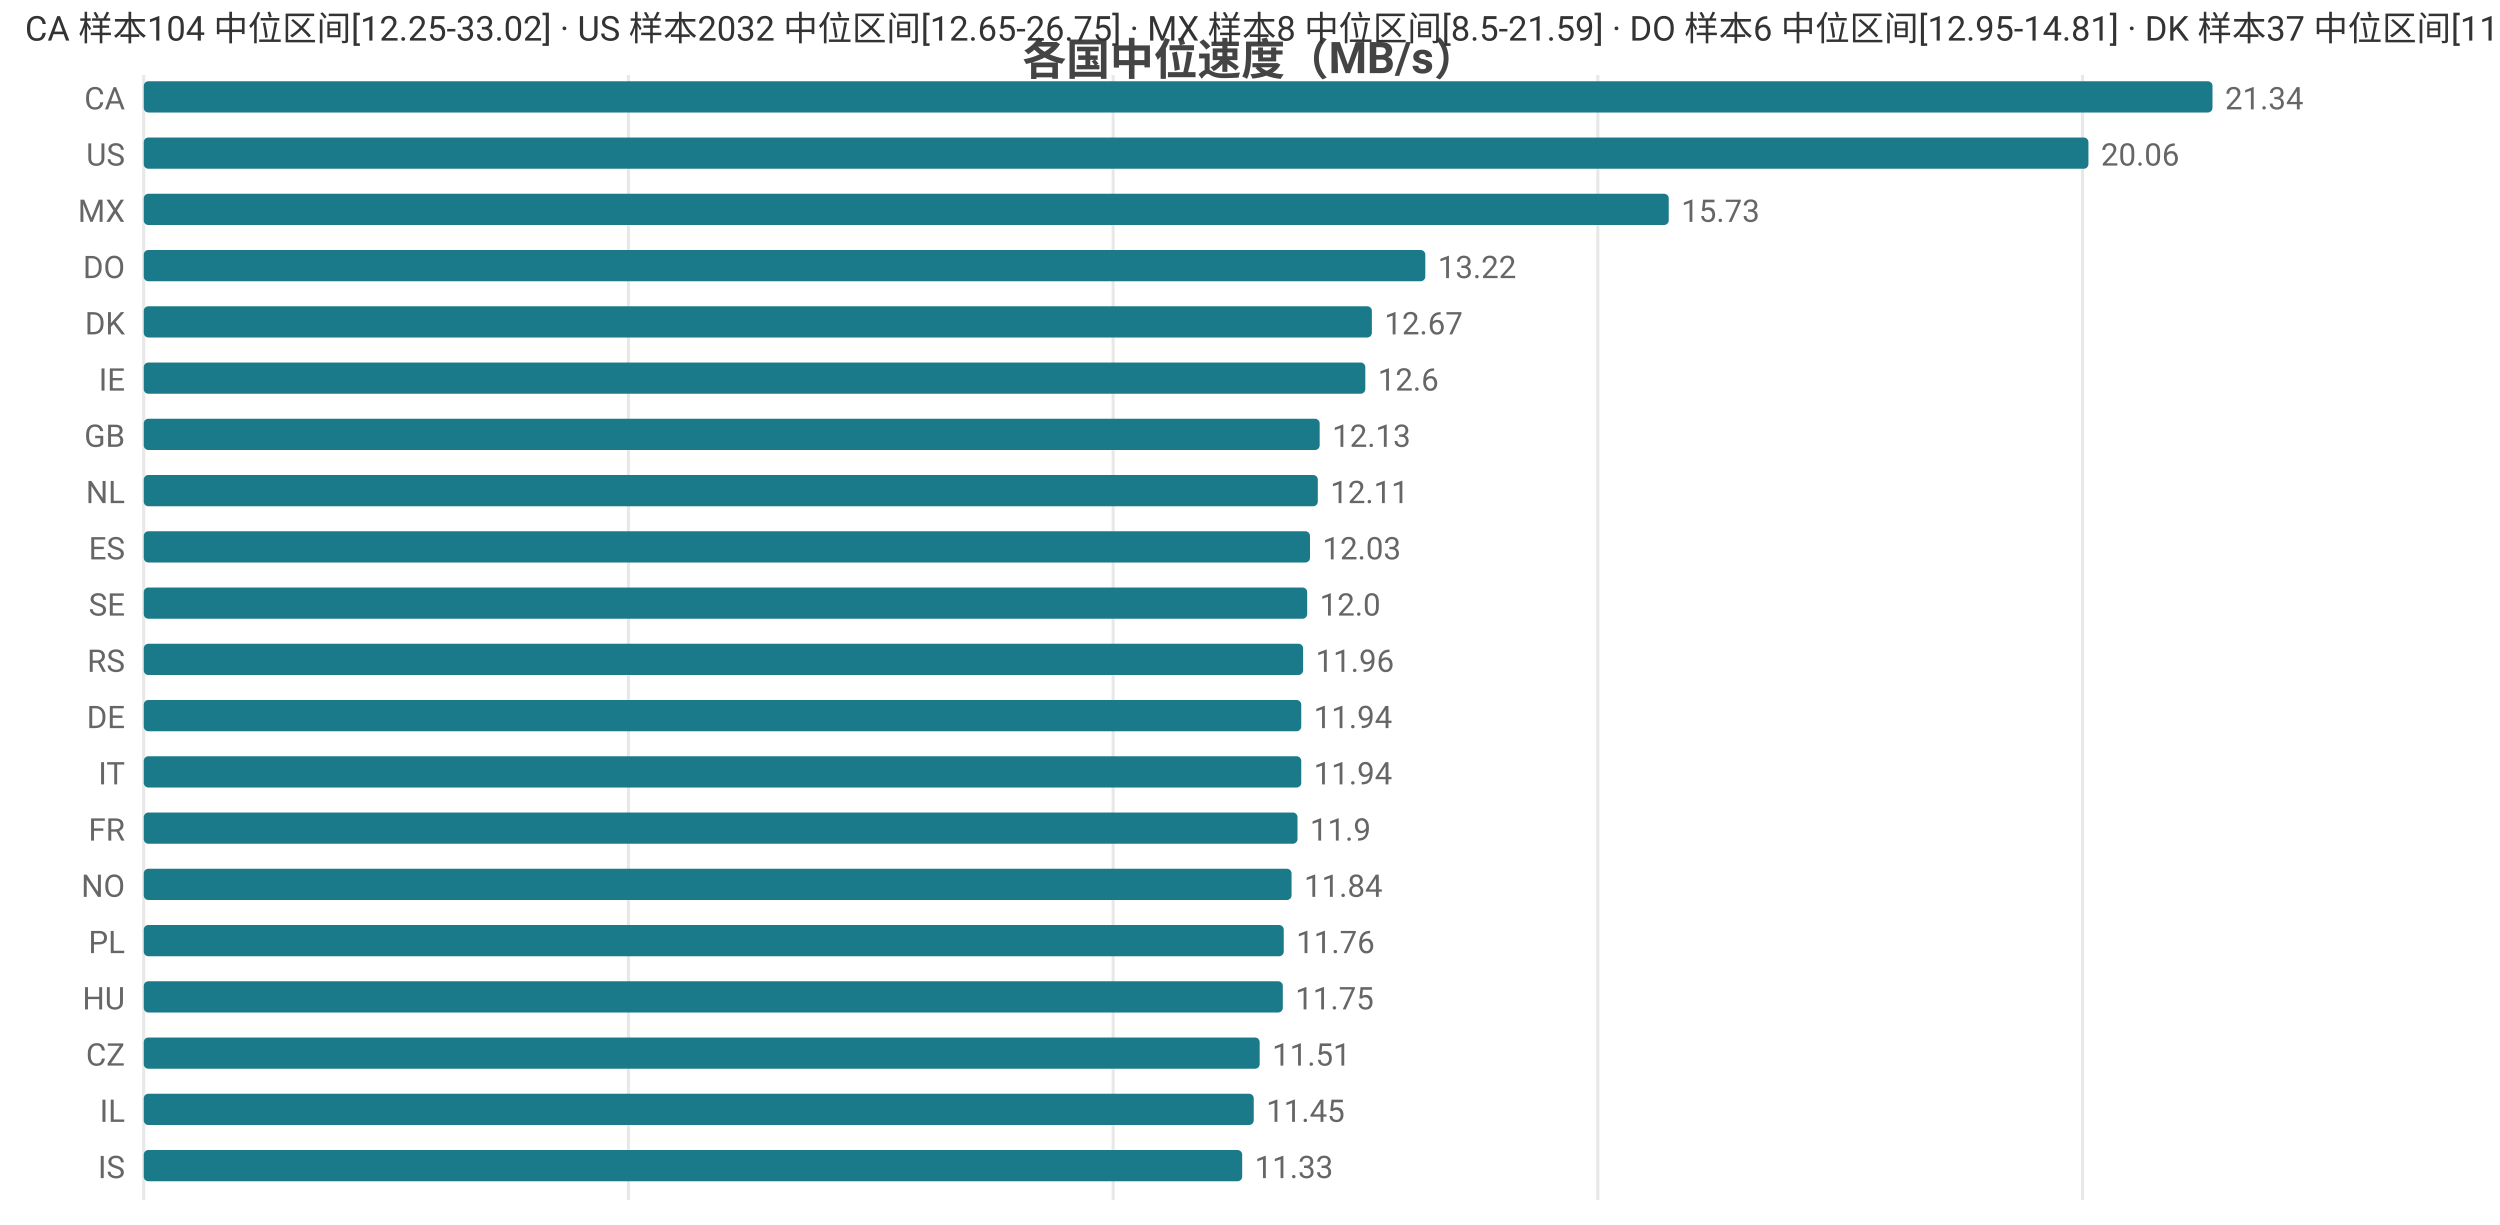
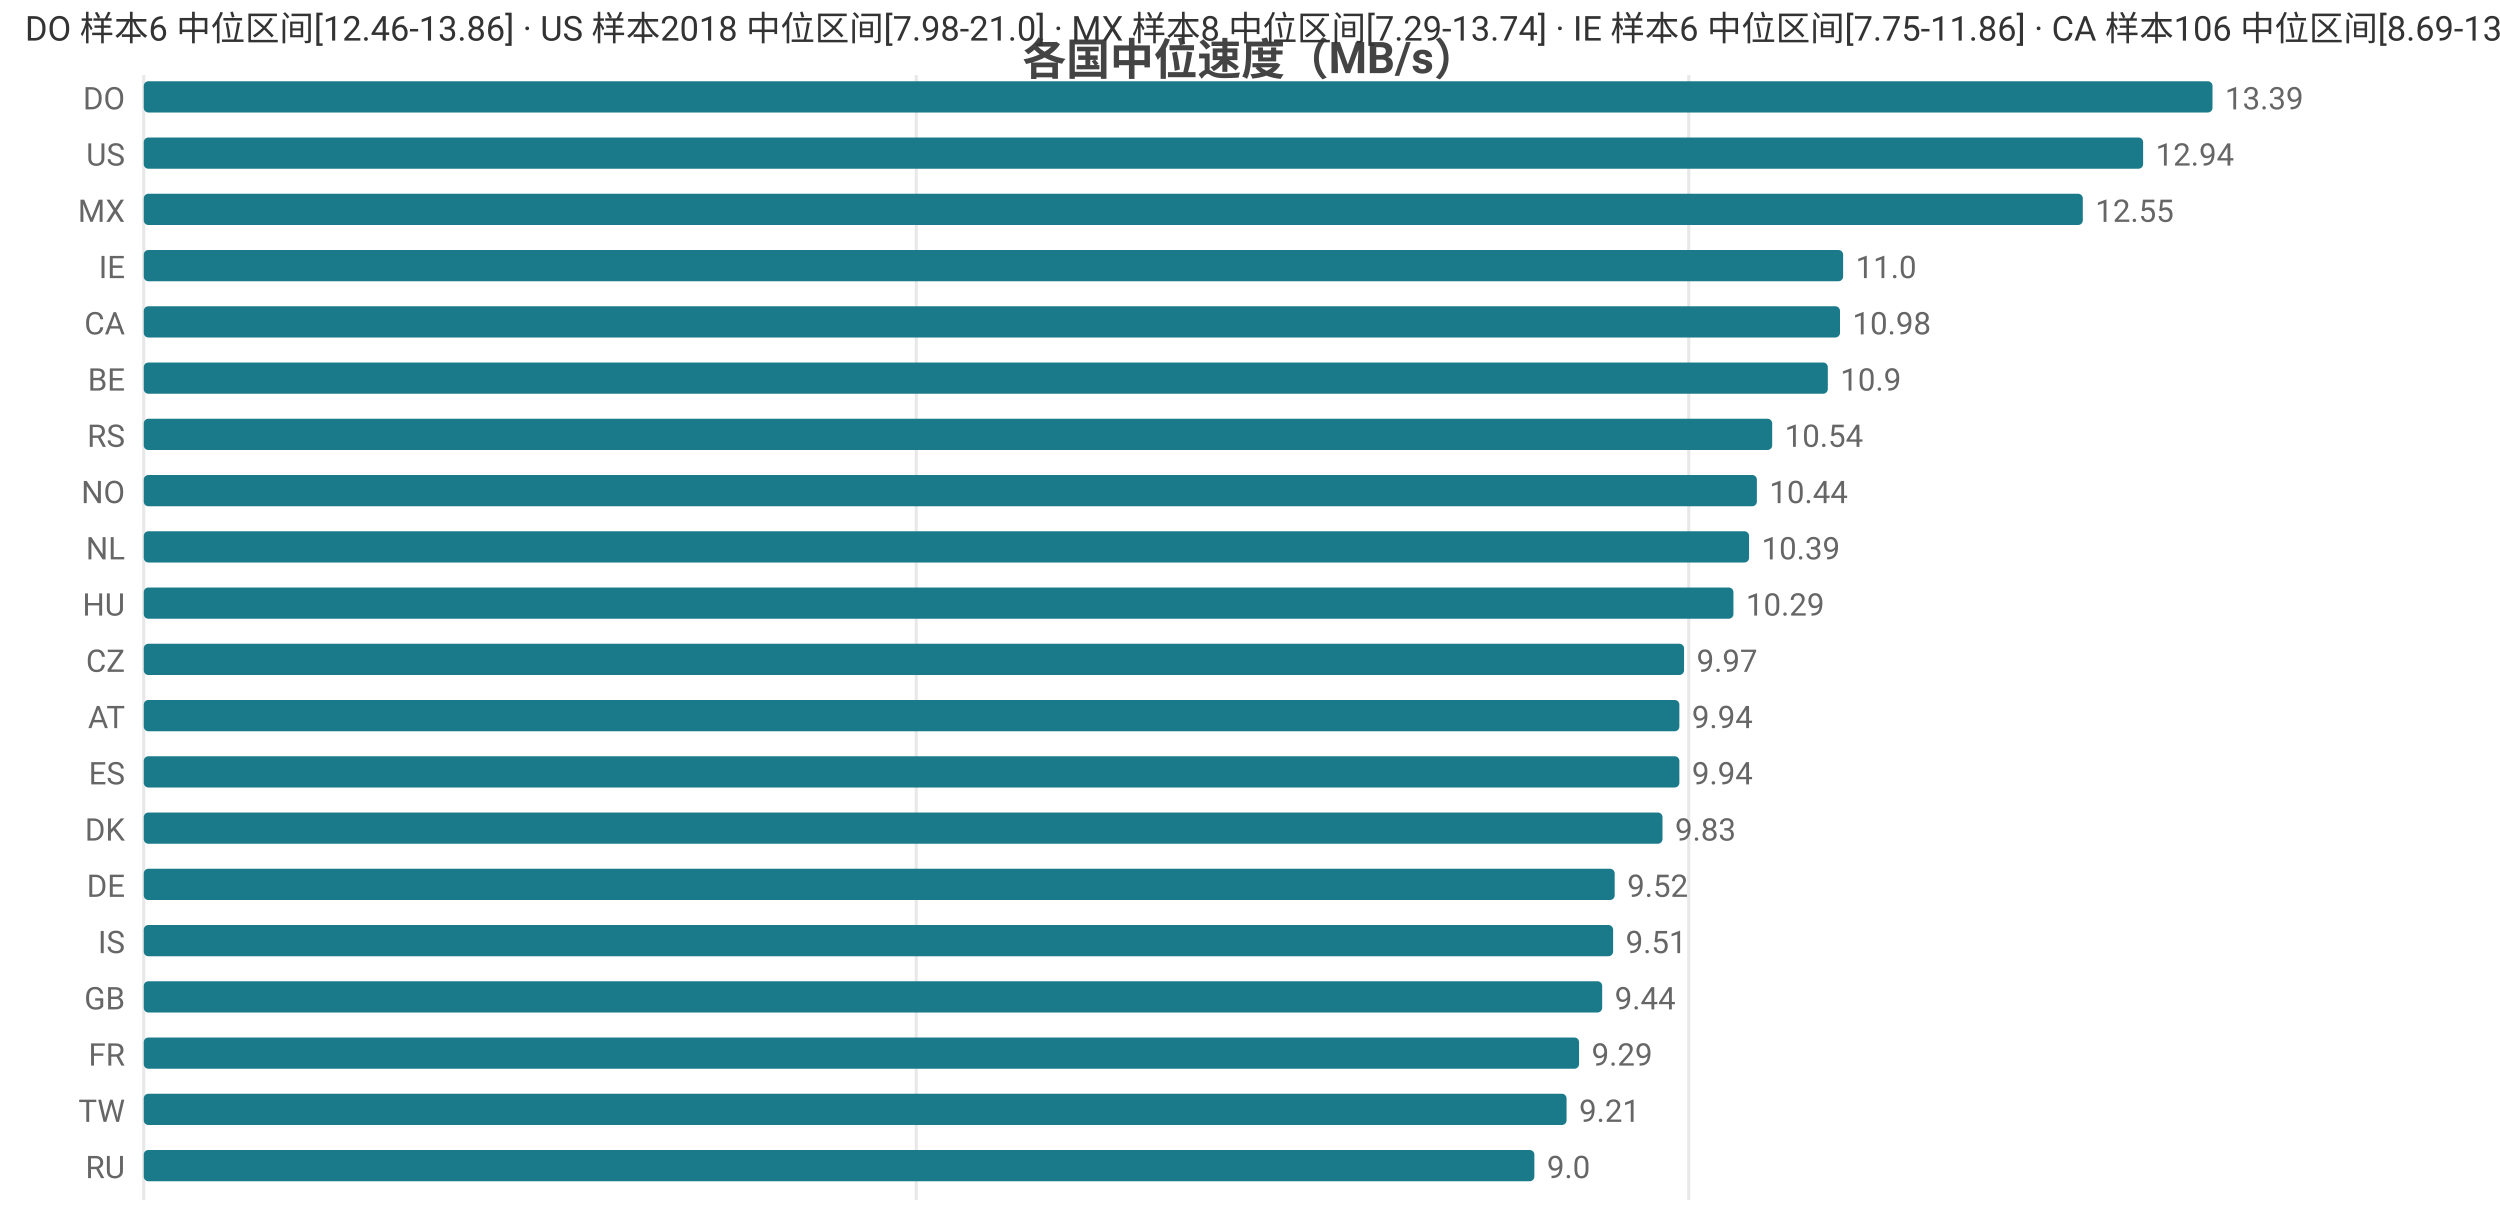
<svg xmlns="http://www.w3.org/2000/svg" width="800" height="392" viewBox="0 0 800 392">
  <rect width="800" height="392" fill="#ffffff" />
  <style>text{font-family:system-ui,-apple-system,'Segoe UI',Roboto,'PingFang SC','Microsoft YaHei','Noto Sans CJK SC',sans-serif}.g{stroke:#e8e8e8;stroke-width:1}.a{stroke:#999;stroke-width:1}.t{font-size:10px;fill:#666}.m{font-size:10px;text-anchor:middle;fill:#666}.e{font-size:10px;text-anchor:end;fill:#666}.l{font-size:11px;fill:#333}.tt{font-size:14px;font-weight:600;text-anchor:middle;fill:#444}.em{font-size:13px;text-anchor:middle;fill:#999}</style>
  <text class="tt" x="400.0" y="24">各国中位速度（MB/s）</text>
  <line class="g" x1="46" y1="24" x2="46" y2="384" />
-   <line class="g" x1="201.1" y1="24" x2="201.1" y2="384" />
-   <line class="g" x1="356.2" y1="24" x2="356.2" y2="384" />
-   <line class="g" x1="511.3" y1="24" x2="511.3" y2="384" />
-   <line class="g" x1="666.4" y1="24" x2="666.4" y2="384" />
-   <text class="e" x="40" y="35">CA</text>
+   <line class="g" x1="293.2" y1="24" x2="293.2" y2="384" />
+   <line class="g" x1="540.4" y1="24" x2="540.4" y2="384" />
+   <text class="e" x="40" y="35">DO</text>
  <rect x="46" y="26" width="662" height="10" fill="#1a7a8a" rx="1.5" />
-   <text class="t" x="712" y="35">21.34</text>
+   <text class="t" x="712" y="35">13.39</text>
  <text class="e" x="40" y="53">US</text>
-   <rect x="46" y="44" width="622.3" height="10" fill="#1a7a8a" rx="1.5" />
-   <text class="t" x="672.3" y="53">20.06</text>
+   <rect x="46" y="44" width="639.8" height="10" fill="#1a7a8a" rx="1.5" />
+   <text class="t" x="689.8" y="53">12.94</text>
  <text class="e" x="40" y="71">MX</text>
-   <rect x="46" y="62" width="488.0" height="10" fill="#1a7a8a" rx="1.5" />
-   <text class="t" x="538.0" y="71">15.73</text>
-   <text class="e" x="40" y="89">DO</text>
-   <rect x="46" y="80" width="410.1" height="10" fill="#1a7a8a" rx="1.5" />
-   <text class="t" x="460.1" y="89">13.22</text>
-   <text class="e" x="40" y="107">DK</text>
-   <rect x="46" y="98" width="393.0" height="10" fill="#1a7a8a" rx="1.5" />
-   <text class="t" x="443.0" y="107">12.67</text>
-   <text class="e" x="40" y="125">IE</text>
-   <rect x="46" y="116" width="390.9" height="10" fill="#1a7a8a" rx="1.5" />
-   <text class="t" x="440.9" y="125">12.6</text>
-   <text class="e" x="40" y="143">GB</text>
-   <rect x="46" y="134" width="376.3" height="10" fill="#1a7a8a" rx="1.5" />
-   <text class="t" x="426.3" y="143">12.13</text>
-   <text class="e" x="40" y="161">NL</text>
-   <rect x="46" y="152" width="375.7" height="10" fill="#1a7a8a" rx="1.5" />
-   <text class="t" x="425.7" y="161">12.11</text>
-   <text class="e" x="40" y="179">ES</text>
-   <rect x="46" y="170" width="373.2" height="10" fill="#1a7a8a" rx="1.5" />
-   <text class="t" x="423.2" y="179">12.03</text>
-   <text class="e" x="40" y="197">SE</text>
-   <rect x="46" y="188" width="372.3" height="10" fill="#1a7a8a" rx="1.5" />
-   <text class="t" x="422.3" y="197">12.0</text>
-   <text class="e" x="40" y="215">RS</text>
-   <rect x="46" y="206" width="371.0" height="10" fill="#1a7a8a" rx="1.5" />
-   <text class="t" x="421.0" y="215">11.96</text>
-   <text class="e" x="40" y="233">DE</text>
-   <rect x="46" y="224" width="370.4" height="10" fill="#1a7a8a" rx="1.5" />
-   <text class="t" x="420.4" y="233">11.94</text>
-   <text class="e" x="40" y="251">IT</text>
-   <rect x="46" y="242" width="370.4" height="10" fill="#1a7a8a" rx="1.5" />
-   <text class="t" x="420.4" y="251">11.94</text>
-   <text class="e" x="40" y="269">FR</text>
-   <rect x="46" y="260" width="369.2" height="10" fill="#1a7a8a" rx="1.5" />
-   <text class="t" x="419.2" y="269">11.9</text>
-   <text class="e" x="40" y="287">NO</text>
-   <rect x="46" y="278" width="367.3" height="10" fill="#1a7a8a" rx="1.5" />
-   <text class="t" x="417.3" y="287">11.84</text>
-   <text class="e" x="40" y="305">PL</text>
-   <rect x="46" y="296" width="364.8" height="10" fill="#1a7a8a" rx="1.5" />
-   <text class="t" x="414.8" y="305">11.76</text>
-   <text class="e" x="40" y="323">HU</text>
-   <rect x="46" y="314" width="364.5" height="10" fill="#1a7a8a" rx="1.5" />
-   <text class="t" x="414.5" y="323">11.75</text>
-   <text class="e" x="40" y="341">CZ</text>
-   <rect x="46" y="332" width="357.1" height="10" fill="#1a7a8a" rx="1.5" />
-   <text class="t" x="407.1" y="341">11.51</text>
-   <text class="e" x="40" y="359">IL</text>
-   <rect x="46" y="350" width="355.2" height="10" fill="#1a7a8a" rx="1.5" />
-   <text class="t" x="405.2" y="359">11.45</text>
-   <text class="e" x="40" y="377">IS</text>
-   <rect x="46" y="368" width="351.5" height="10" fill="#1a7a8a" rx="1.5" />
-   <text class="t" x="401.5" y="377">11.33</text>
-   <text class="l" x="8" y="13">CA 样本104 中位区间[12.25-33.02] · US 样本2032 中位区间[12.65-26.75] · MX 样本8 中位区间[8.5-21.59] · DO 样本6 中位区间[12.95-14.81] · DK 样本37 中位区间[11.57-13.28]</text>
+   <rect x="46" y="62" width="620.5" height="10" fill="#1a7a8a" rx="1.5" />
+   <text class="t" x="670.5" y="71">12.55</text>
+   <text class="e" x="40" y="89">IE</text>
+   <rect x="46" y="80" width="543.8" height="10" fill="#1a7a8a" rx="1.5" />
+   <text class="t" x="593.8" y="89">11.0</text>
+   <text class="e" x="40" y="107">CA</text>
+   <rect x="46" y="98" width="542.8" height="10" fill="#1a7a8a" rx="1.5" />
+   <text class="t" x="592.8" y="107">10.98</text>
+   <text class="e" x="40" y="125">BE</text>
+   <rect x="46" y="116" width="538.9" height="10" fill="#1a7a8a" rx="1.5" />
+   <text class="t" x="588.9" y="125">10.9</text>
+   <text class="e" x="40" y="143">RS</text>
+   <rect x="46" y="134" width="521.1" height="10" fill="#1a7a8a" rx="1.5" />
+   <text class="t" x="571.1" y="143">10.54</text>
+   <text class="e" x="40" y="161">NO</text>
+   <rect x="46" y="152" width="516.2" height="10" fill="#1a7a8a" rx="1.5" />
+   <text class="t" x="566.2" y="161">10.44</text>
+   <text class="e" x="40" y="179">NL</text>
+   <rect x="46" y="170" width="513.7" height="10" fill="#1a7a8a" rx="1.5" />
+   <text class="t" x="563.7" y="179">10.39</text>
+   <text class="e" x="40" y="197">HU</text>
+   <rect x="46" y="188" width="508.7" height="10" fill="#1a7a8a" rx="1.5" />
+   <text class="t" x="558.7" y="197">10.29</text>
+   <text class="e" x="40" y="215">CZ</text>
+   <rect x="46" y="206" width="492.9" height="10" fill="#1a7a8a" rx="1.5" />
+   <text class="t" x="542.9" y="215">9.97</text>
+   <text class="e" x="40" y="233">AT</text>
+   <rect x="46" y="224" width="491.4" height="10" fill="#1a7a8a" rx="1.5" />
+   <text class="t" x="541.4" y="233">9.94</text>
+   <text class="e" x="40" y="251">ES</text>
+   <rect x="46" y="242" width="491.4" height="10" fill="#1a7a8a" rx="1.5" />
+   <text class="t" x="541.4" y="251">9.94</text>
+   <text class="e" x="40" y="269">DK</text>
+   <rect x="46" y="260" width="486.0" height="10" fill="#1a7a8a" rx="1.5" />
+   <text class="t" x="536.0" y="269">9.83</text>
+   <text class="e" x="40" y="287">DE</text>
+   <rect x="46" y="278" width="470.7" height="10" fill="#1a7a8a" rx="1.5" />
+   <text class="t" x="520.7" y="287">9.52</text>
+   <text class="e" x="40" y="305">IS</text>
+   <rect x="46" y="296" width="470.2" height="10" fill="#1a7a8a" rx="1.5" />
+   <text class="t" x="520.2" y="305">9.51</text>
+   <text class="e" x="40" y="323">GB</text>
+   <rect x="46" y="314" width="466.7" height="10" fill="#1a7a8a" rx="1.5" />
+   <text class="t" x="516.7" y="323">9.44</text>
+   <text class="e" x="40" y="341">FR</text>
+   <rect x="46" y="332" width="459.3" height="10" fill="#1a7a8a" rx="1.5" />
+   <text class="t" x="509.3" y="341">9.29</text>
+   <text class="e" x="40" y="359">TW</text>
+   <rect x="46" y="350" width="455.3" height="10" fill="#1a7a8a" rx="1.5" />
+   <text class="t" x="505.3" y="359">9.21</text>
+   <text class="e" x="40" y="377">RU</text>
+   <rect x="46" y="368" width="445.0" height="10" fill="#1a7a8a" rx="1.5" />
+   <text class="t" x="495.0" y="377">9.0</text>
+   <text class="l" x="8" y="13">DO 样本6 中位区间[12.46-13.86] · US 样本2018 中位区间[7.98-21.0] · MX 样本8 中位区间[7.29-13.74] · IE 样本6 中位区间[7.75-11.86] · CA 样本106 中位区间[8.69-13.46]</text>
</svg>
